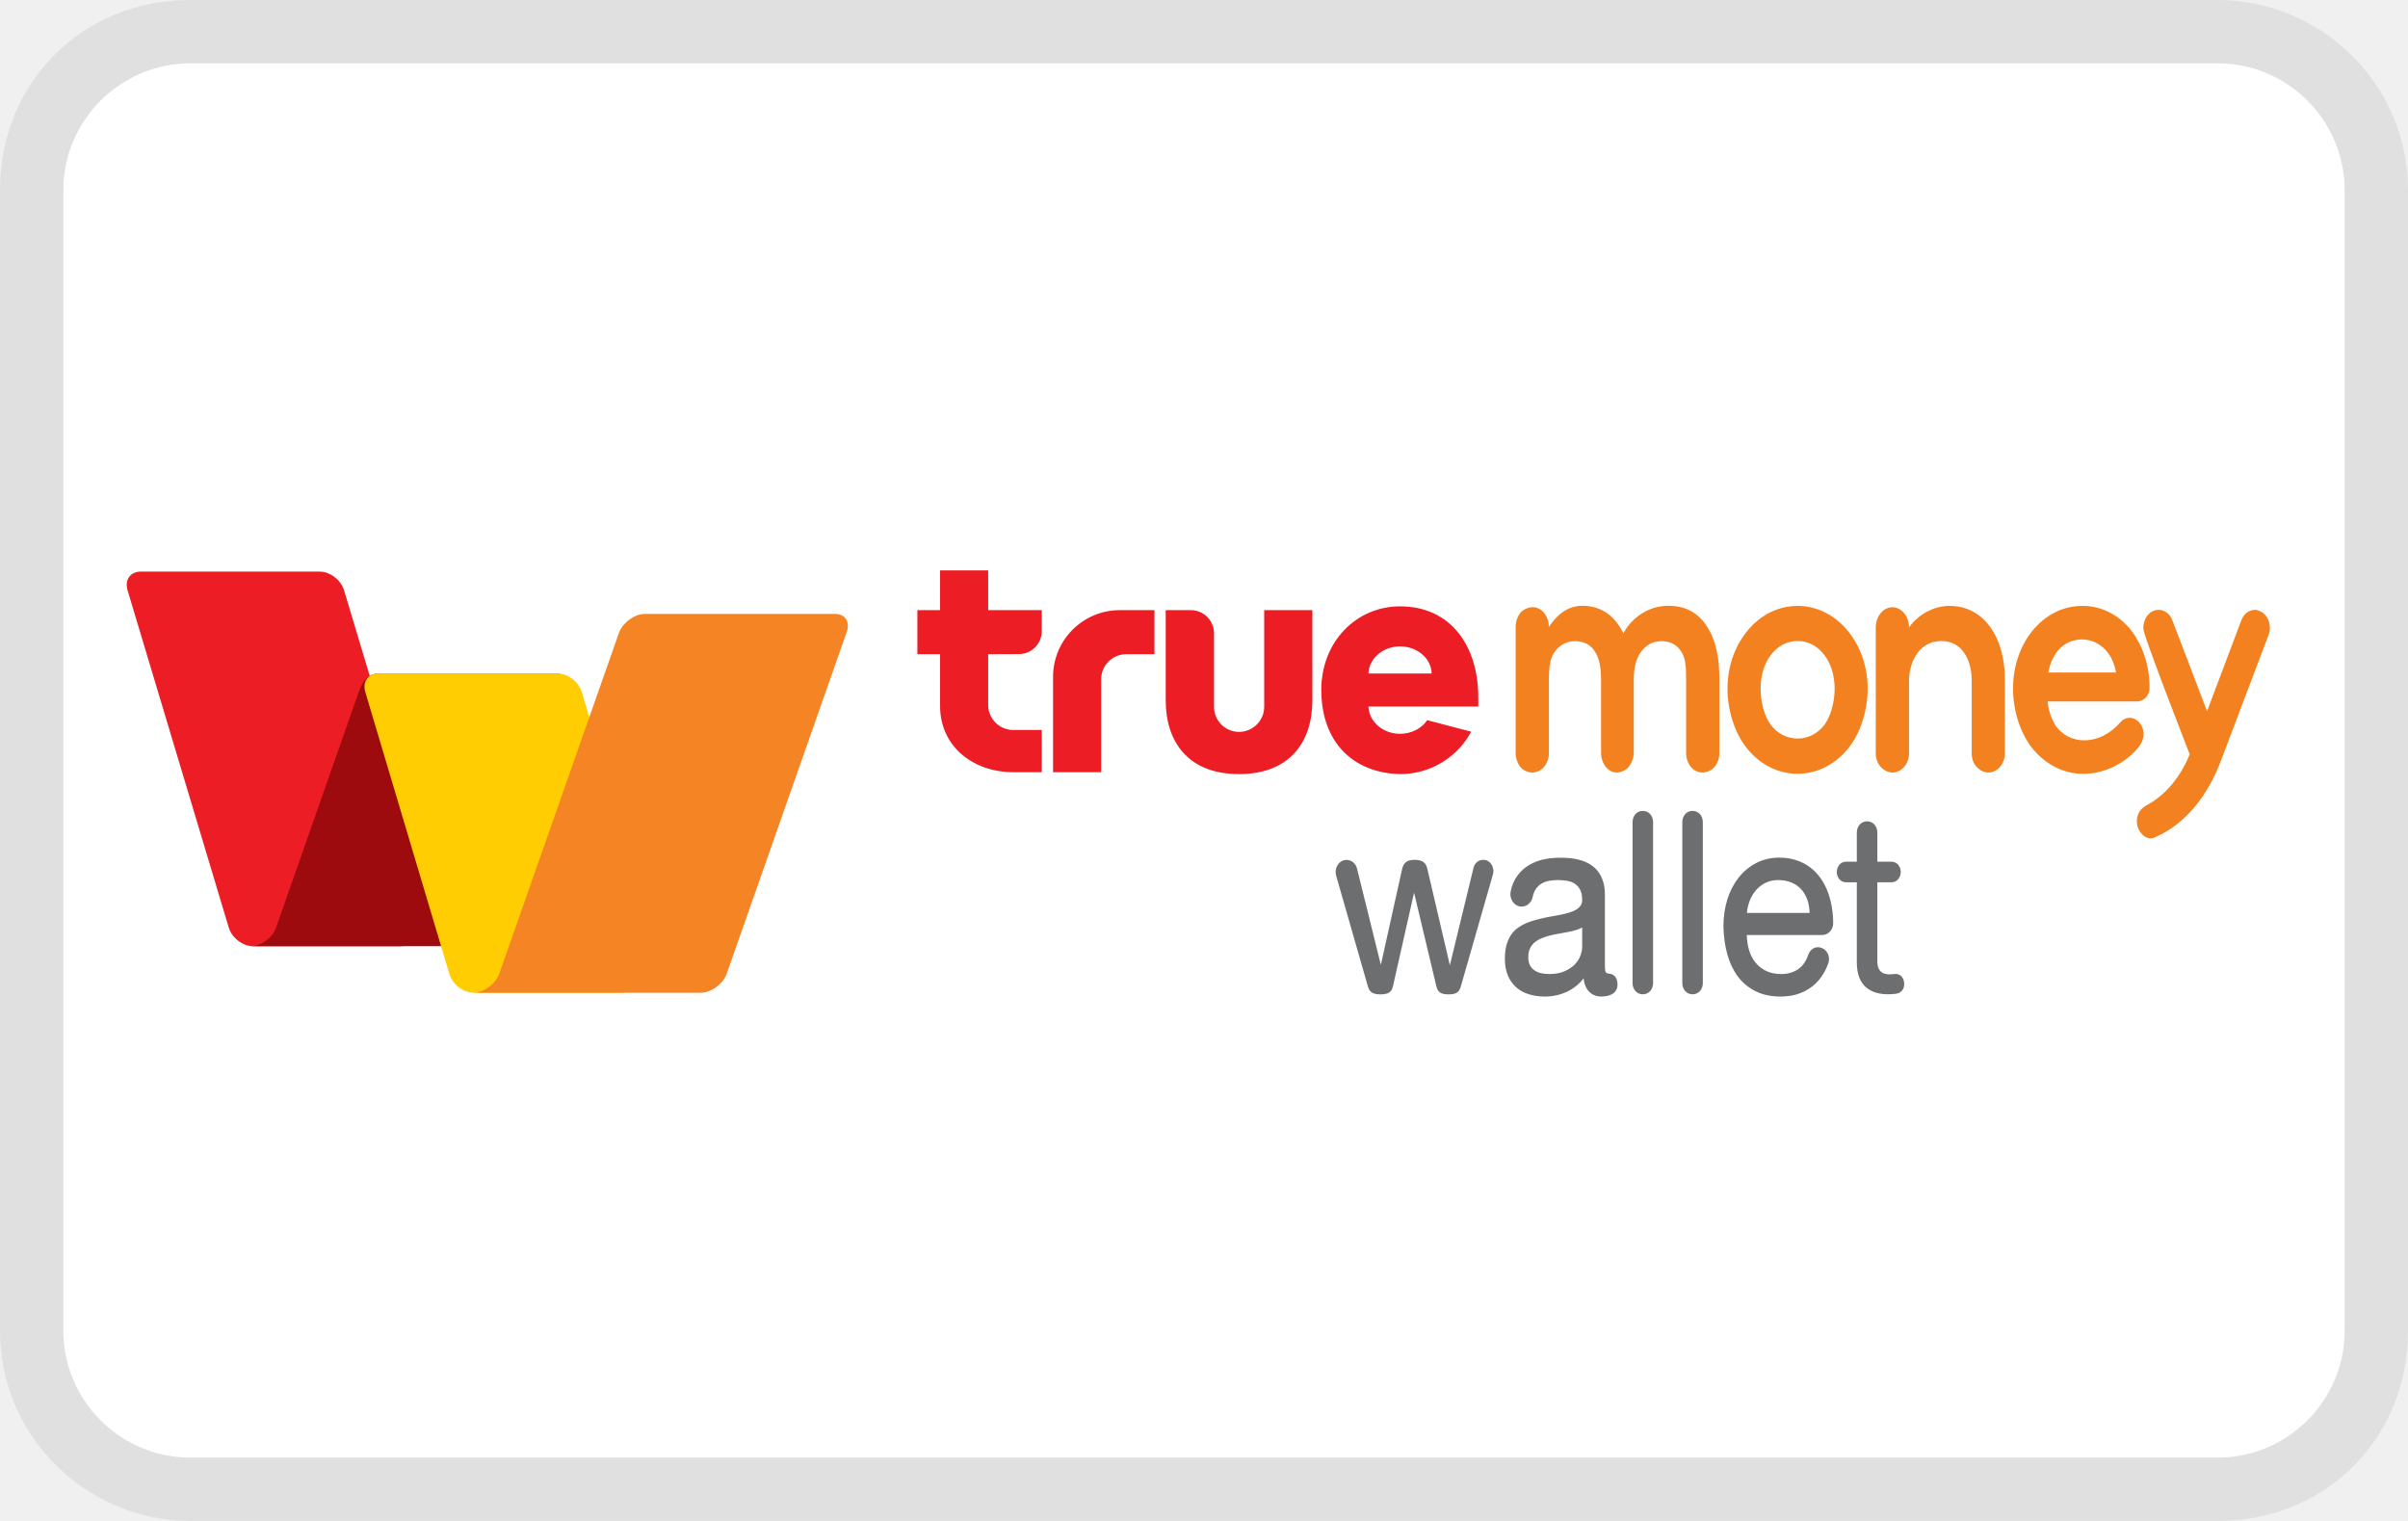
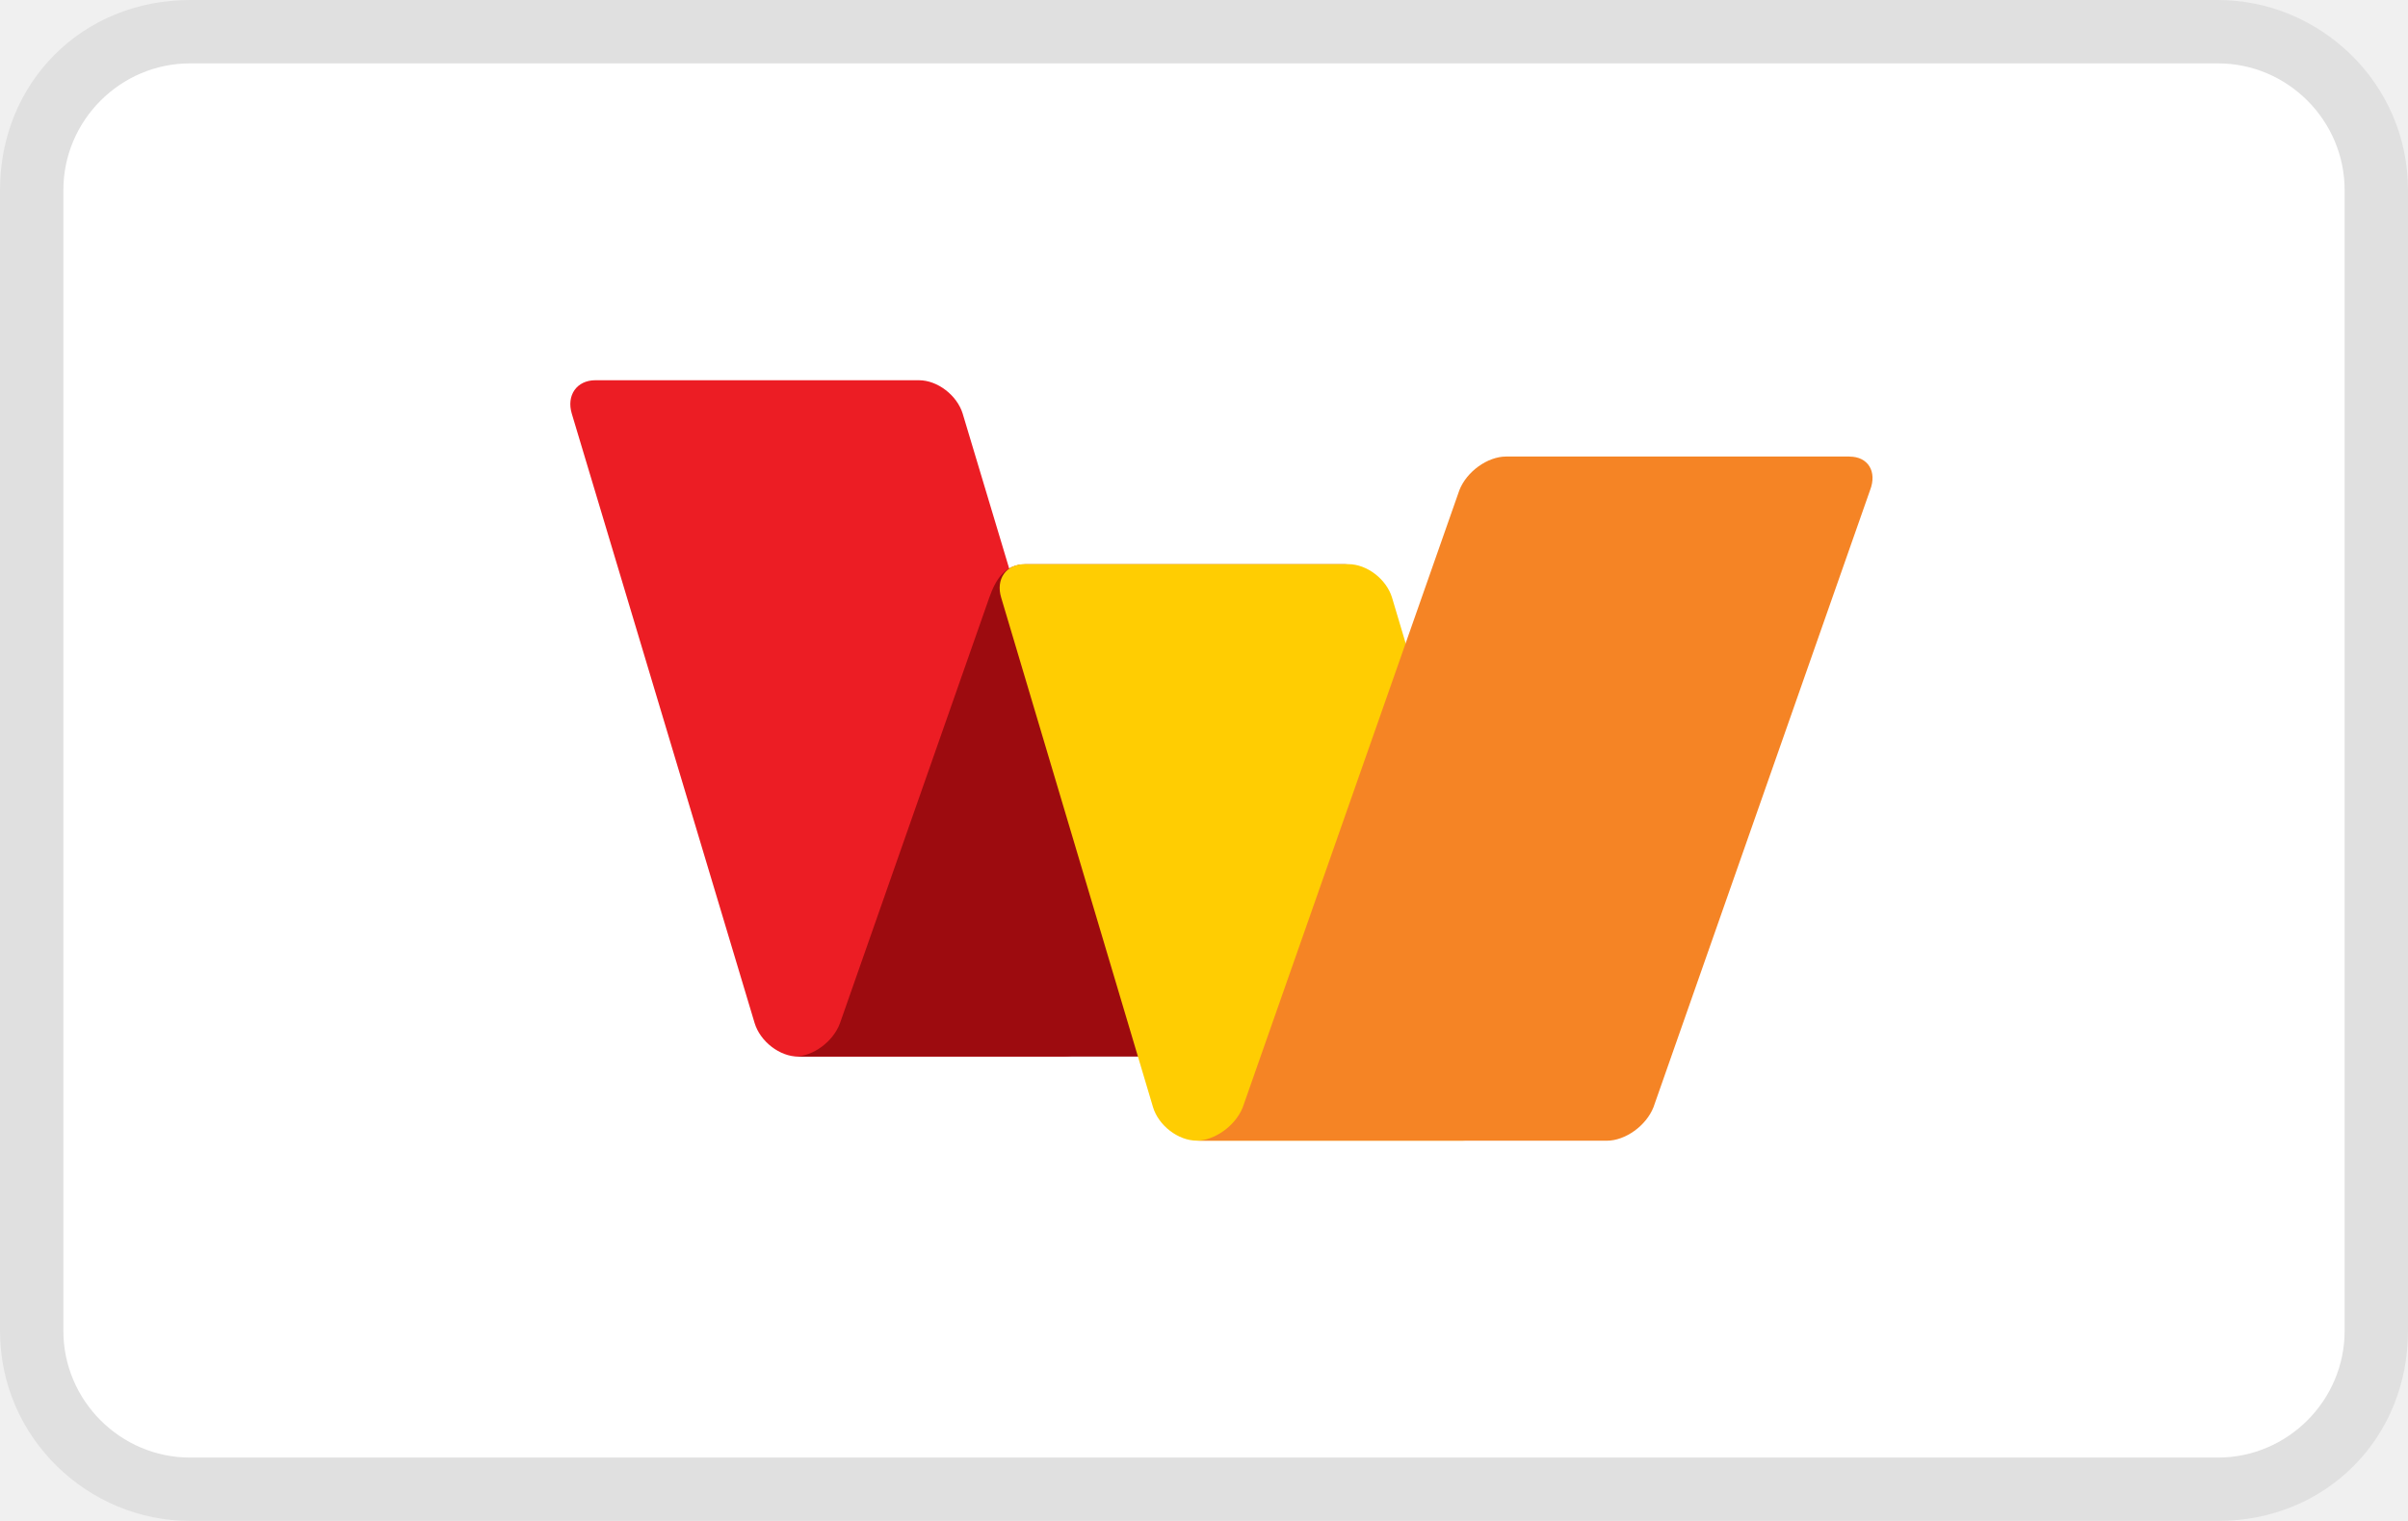
- <svg xmlns="http://www.w3.org/2000/svg" viewBox="0 0 38 24" role="img" width="38" height="24" aria-labelledby="pi-truemoney_pay">
-   <g stroke="none" stroke-width="1" fill="none" fill-rule="evenodd">
-     <path d="M35,0 L3,0 C1.3,0 0,1.3 0,3 L0,21 C0,22.7 1.4,24 3,24 L35,24 C36.7,24 38,22.7 38,21 L38,3 C38,1.3 36.6,0 35,0 Z" fill="#000000" fill-rule="nonzero" opacity="0.07" />
-     <path d="M35,1 C36.1,1 37,1.9 37,3 L37,21 C37,22.1 36.1,23 35,23 L3,23 C1.9,23 1,22.1 1,21 L1,3 C1,1.9 1.9,1 3,1 L35,1" fill="#FFFFFF" fill-rule="nonzero" />
-     <g transform="translate(2, 9)">
-       <path d="M3.429,0.314 C3.38,0.152 3.209,0.02 3.047,0.02 L2.704,0.02 L0.219,0.02 C0.056,0.02 -0.036,0.152 0.013,0.314 L1.61,5.637 C1.659,5.799 1.83,5.931 1.993,5.931 L3.691,5.931 L4.315,5.931 C4.477,5.931 4.66,5.799 4.723,5.637 L4.894,5.194 L3.429,0.314 Z" fill="#EC1D24" />
-       <path d="M6.774,1.628 L4.973,1.628 L3.981,1.628 C3.797,1.628 3.718,1.76 3.66,1.922 L2.357,5.636 C2.357,5.636 2.357,5.637 2.357,5.638 C2.298,5.799 2.121,5.93 1.96,5.93 L3.464,5.93 L5.263,5.93 C5.426,5.93 5.604,5.798 5.661,5.636 L6.964,1.922 C7.021,1.76 6.936,1.628 6.774,1.628" fill="#9D0B0F" />
-       <path d="M7.181,1.921 C7.132,1.758 6.961,1.627 6.798,1.627 L6.456,1.627 L3.971,1.627 C3.808,1.627 3.716,1.758 3.765,1.921 L5.092,6.371 C5.141,6.534 5.312,6.665 5.475,6.665 L7.173,6.665 L7.796,6.665 C7.959,6.665 8.142,6.534 8.205,6.371 L8.376,5.929 L7.181,1.921 Z" fill="#FFCD02" />
-       <path d="M11.179,0.687 L10.035,0.687 L8.178,0.687 C8.015,0.687 7.833,0.819 7.769,0.981 L5.877,6.371 C5.877,6.372 5.876,6.373 5.876,6.375 C5.811,6.535 5.631,6.665 5.469,6.665 L6.057,6.665 L7.914,6.665 L8.434,6.665 L9.058,6.665 C9.22,6.665 9.403,6.534 9.466,6.371 L11.359,0.981 C11.422,0.819 11.341,0.687 11.179,0.687" fill="#F58425" />
-       <path d="M15.775,0.628 L15.762,0.628 L15.671,0.628 C15.09,0.628 14.618,1.099 14.618,1.682 L14.618,3.185 L15.377,3.185 L15.377,1.719 C15.377,1.499 15.554,1.323 15.775,1.323 L16.218,1.323 L16.218,0.628 L15.933,0.628 L15.775,0.628 Z M19.595,1.628 C19.603,1.392 19.822,1.2 20.093,1.2 C20.367,1.2 20.588,1.39 20.592,1.628 L19.595,1.628 Z M21.328,1.983 C21.322,1.191 20.893,0.568 20.093,0.568 C19.406,0.568 18.851,1.123 18.851,1.887 C18.851,2.712 19.355,3.2 20.098,3.215 C20.58,3.215 21.002,2.944 21.217,2.546 L20.522,2.364 C20.438,2.491 20.278,2.579 20.093,2.579 C19.822,2.579 19.603,2.385 19.595,2.149 L21.328,2.149 C21.33,2.112 21.328,2.022 21.328,1.983 L21.328,1.983 Z M17.95,2.153 C17.95,2.37 17.773,2.549 17.552,2.549 C17.334,2.549 17.158,2.37 17.158,2.153 L17.158,0.994 C17.158,0.792 16.995,0.628 16.791,0.628 L16.396,0.628 L16.396,2.054 C16.396,2.695 16.743,3.215 17.552,3.215 C18.364,3.215 18.71,2.695 18.71,2.054 L18.71,0.628 L17.95,0.628 L17.95,2.153 L17.95,2.153 Z M13.594,4.68965517e-05 L12.835,4.68965517e-05 L12.835,0.628 L12.477,0.628 L12.477,1.323 L12.835,1.323 L12.835,2.138 C12.835,2.777 13.353,3.185 13.993,3.185 L14.44,3.185 L14.44,2.519 L13.99,2.519 C13.772,2.519 13.594,2.342 13.594,2.123 L13.594,1.323 L14.092,1.321 C14.286,1.314 14.44,1.155 14.44,0.957 L14.44,0.628 L13.594,0.628 L13.594,4.68965517e-05 Z" fill="#EC1D24" />
-       <path d="M33.586,0.623 C33.612,0.623 33.637,0.631 33.663,0.644 L33.663,0.644 C33.755,0.681 33.82,0.785 33.82,0.905 C33.82,0.942 33.816,0.984 33.799,1.021 L33.799,1.021 L33.049,3.001 C32.851,3.529 32.513,3.984 32.029,4.203 C32.005,4.214 31.973,4.23 31.943,4.23 C31.879,4.23 31.823,4.193 31.786,4.144 C31.744,4.094 31.721,4.028 31.721,3.958 C31.721,3.9 31.736,3.851 31.764,3.806 C31.787,3.767 31.823,3.738 31.866,3.712 C32.181,3.545 32.412,3.255 32.555,2.902 C32.488,2.724 32.162,1.896 31.97,1.365 C31.902,1.182 31.851,1.033 31.832,0.963 C31.827,0.942 31.823,0.926 31.823,0.91 C31.823,0.793 31.882,0.688 31.97,0.644 L31.97,0.644 C32,0.631 32.033,0.623 32.063,0.623 C32.159,0.623 32.247,0.688 32.282,0.79 L32.282,0.79 L32.829,2.222 L33.368,0.793 C33.405,0.688 33.49,0.623 33.586,0.623 Z M26.369,0.561 C26.673,0.561 26.952,0.707 27.15,0.943 C27.351,1.181 27.473,1.507 27.473,1.868 C27.473,2.223 27.351,2.594 27.15,2.829 C26.952,3.064 26.673,3.21 26.369,3.21 C26.058,3.21 25.781,3.064 25.585,2.829 C25.384,2.594 25.261,2.223 25.261,1.868 C25.261,1.502 25.384,1.181 25.585,0.943 C25.781,0.707 26.058,0.561 26.369,0.561 Z M30.859,0.561 C31.161,0.558 31.43,0.702 31.62,0.932 C31.806,1.167 31.922,1.489 31.922,1.855 C31.922,1.92 31.896,1.972 31.859,2.012 C31.821,2.048 31.773,2.069 31.719,2.069 L31.719,2.069 L30.313,2.069 C30.326,2.229 30.393,2.408 30.485,2.508 C30.587,2.615 30.725,2.682 30.886,2.682 C31.114,2.682 31.31,2.57 31.469,2.39 C31.512,2.343 31.56,2.327 31.608,2.327 C31.675,2.327 31.74,2.366 31.783,2.432 L31.783,2.432 L31.786,2.432 L31.808,2.479 C31.82,2.512 31.827,2.546 31.827,2.58 C31.827,2.651 31.801,2.724 31.755,2.782 L31.755,2.782 C31.549,3.043 31.21,3.211 30.874,3.211 C30.566,3.211 30.289,3.064 30.089,2.829 C29.89,2.594 29.767,2.225 29.767,1.868 C29.767,1.507 29.884,1.181 30.082,0.943 C30.28,0.707 30.551,0.561 30.859,0.561 Z M24.325,0.559 C24.601,0.557 24.808,0.676 24.939,0.889 C25.076,1.094 25.133,1.377 25.133,1.709 L25.133,1.709 L25.133,2.879 C25.133,2.964 25.107,3.04 25.06,3.096 C25.016,3.154 24.934,3.19 24.867,3.19 C24.794,3.19 24.722,3.154 24.679,3.096 C24.634,3.04 24.608,2.962 24.608,2.879 L24.608,2.879 L24.608,1.74 C24.608,1.559 24.606,1.4 24.539,1.294 C24.471,1.182 24.375,1.12 24.222,1.117 C24.072,1.117 23.964,1.188 23.889,1.296 C23.813,1.405 23.782,1.559 23.782,1.722 L23.782,1.722 L23.782,2.879 C23.782,2.962 23.748,3.04 23.706,3.096 C23.662,3.154 23.58,3.19 23.512,3.19 C23.373,3.19 23.266,3.044 23.266,2.879 L23.266,2.879 L23.266,1.74 C23.266,1.559 23.245,1.4 23.177,1.294 C23.11,1.182 23.01,1.12 22.86,1.117 C22.704,1.117 22.596,1.192 22.521,1.304 C22.448,1.418 22.443,1.576 22.443,1.748 L22.443,1.748 L22.443,2.879 C22.443,2.964 22.417,3.04 22.37,3.096 C22.326,3.154 22.251,3.19 22.178,3.19 C22.111,3.19 22.03,3.154 21.987,3.096 C21.945,3.04 21.918,2.962 21.918,2.879 L21.918,2.879 L21.918,0.897 C21.918,0.811 21.945,0.733 21.988,0.676 C22.033,0.617 22.118,0.581 22.189,0.581 C22.257,0.581 22.328,0.617 22.37,0.676 C22.417,0.733 22.441,0.808 22.442,0.892 C22.575,0.694 22.742,0.559 22.973,0.559 C23.135,0.559 23.27,0.607 23.385,0.694 C23.483,0.769 23.559,0.873 23.618,0.993 C23.76,0.731 24.03,0.559 24.325,0.559 Z M28.76,0.561 C29.036,0.558 29.259,0.686 29.408,0.896 C29.56,1.105 29.639,1.397 29.639,1.724 L29.639,1.724 L29.639,2.886 C29.639,2.97 29.608,3.048 29.562,3.101 C29.517,3.153 29.451,3.19 29.379,3.19 C29.306,3.19 29.241,3.153 29.193,3.101 C29.142,3.048 29.115,2.97 29.115,2.886 L29.115,2.886 L29.115,1.742 C29.115,1.565 29.073,1.405 28.99,1.293 C28.912,1.183 28.795,1.115 28.635,1.115 C28.47,1.115 28.344,1.19 28.258,1.306 C28.173,1.418 28.126,1.58 28.126,1.747 L28.126,1.747 L28.126,2.886 C28.126,2.97 28.097,3.048 28.049,3.101 C28.002,3.153 27.939,3.19 27.866,3.19 C27.793,3.19 27.727,3.153 27.679,3.101 C27.631,3.048 27.601,2.97 27.601,2.886 L27.601,2.886 L27.601,0.898 C27.601,0.814 27.631,0.733 27.676,0.678 C27.725,0.619 27.788,0.582 27.862,0.582 C27.934,0.582 28.002,0.619 28.049,0.676 C28.097,0.733 28.126,0.814 28.126,0.898 L28.126,0.898 C28.274,0.697 28.514,0.561 28.76,0.561 Z M26.369,1.115 C26.191,1.115 26.046,1.201 25.944,1.337 C25.841,1.468 25.784,1.658 25.784,1.868 C25.784,2.074 25.841,2.301 25.944,2.437 C26.046,2.57 26.191,2.654 26.369,2.654 C26.544,2.654 26.688,2.57 26.791,2.437 C26.892,2.301 26.952,2.074 26.952,1.868 C26.952,1.658 26.892,1.468 26.791,1.337 C26.688,1.201 26.544,1.115 26.369,1.115 Z M30.859,1.089 C30.71,1.092 30.587,1.146 30.493,1.246 C30.409,1.337 30.352,1.46 30.324,1.612 L30.324,1.612 L31.393,1.612 C31.367,1.468 31.309,1.342 31.223,1.251 C31.127,1.152 31.004,1.092 30.859,1.089 Z" fill="#F4811F" />
-       <path d="M22.786,4.542 C22.842,4.548 22.897,4.559 22.949,4.575 C23.001,4.591 23.051,4.613 23.096,4.641 C23.142,4.669 23.183,4.706 23.217,4.75 C23.251,4.794 23.279,4.848 23.298,4.91 C23.317,4.971 23.327,5.044 23.327,5.127 L23.327,6.173 C23.327,6.211 23.327,6.242 23.327,6.268 C23.328,6.292 23.33,6.311 23.334,6.326 C23.338,6.338 23.344,6.347 23.352,6.353 C23.361,6.359 23.375,6.363 23.394,6.364 C23.463,6.371 23.507,6.413 23.521,6.488 C23.529,6.532 23.527,6.571 23.515,6.601 C23.502,6.632 23.483,6.657 23.458,6.676 C23.433,6.693 23.404,6.706 23.37,6.714 C23.338,6.721 23.305,6.725 23.273,6.725 C23.232,6.725 23.194,6.718 23.16,6.704 C23.126,6.69 23.095,6.668 23.07,6.64 C23.044,6.612 23.024,6.576 23.01,6.534 C23,6.505 22.994,6.473 22.991,6.438 C22.961,6.476 22.929,6.511 22.894,6.541 C22.846,6.582 22.794,6.617 22.739,6.644 C22.683,6.671 22.624,6.691 22.564,6.705 C22.42,6.737 22.266,6.73 22.136,6.692 C22.06,6.67 21.992,6.635 21.935,6.587 C21.878,6.539 21.832,6.476 21.798,6.4 C21.765,6.325 21.748,6.233 21.748,6.126 C21.748,6.045 21.757,5.974 21.773,5.914 C21.79,5.854 21.813,5.801 21.842,5.757 C21.871,5.713 21.906,5.676 21.946,5.646 C21.986,5.616 22.029,5.591 22.075,5.571 C22.121,5.551 22.17,5.534 22.221,5.52 C22.272,5.506 22.323,5.493 22.375,5.482 C22.412,5.473 22.453,5.465 22.499,5.458 C22.544,5.45 22.588,5.442 22.633,5.433 C22.677,5.424 22.72,5.413 22.761,5.401 C22.802,5.389 22.838,5.374 22.869,5.356 C22.899,5.339 22.924,5.317 22.942,5.291 C22.96,5.267 22.968,5.238 22.968,5.202 C22.968,5.134 22.957,5.079 22.935,5.038 C22.913,4.998 22.885,4.966 22.85,4.944 C22.815,4.921 22.775,4.906 22.73,4.899 C22.632,4.882 22.532,4.884 22.446,4.899 C22.402,4.908 22.362,4.922 22.328,4.942 C22.294,4.962 22.264,4.989 22.24,5.023 C22.216,5.056 22.199,5.099 22.188,5.15 C22.183,5.177 22.173,5.2 22.16,5.221 C22.146,5.242 22.13,5.259 22.112,5.273 C22.093,5.287 22.071,5.297 22.048,5.302 C22.024,5.308 22,5.308 21.976,5.302 C21.951,5.296 21.929,5.285 21.91,5.27 C21.892,5.255 21.876,5.237 21.864,5.216 C21.851,5.195 21.843,5.171 21.838,5.146 C21.833,5.121 21.834,5.095 21.839,5.069 C21.858,4.973 21.893,4.89 21.943,4.822 C21.992,4.754 22.052,4.698 22.122,4.655 C22.191,4.613 22.269,4.581 22.354,4.562 C22.489,4.532 22.637,4.527 22.786,4.542 Z M26.077,4.533 C26.178,4.533 26.27,4.547 26.351,4.575 C26.432,4.602 26.506,4.64 26.569,4.689 C26.631,4.737 26.686,4.795 26.732,4.86 C26.777,4.925 26.815,4.997 26.844,5.074 C26.873,5.15 26.894,5.231 26.908,5.315 C26.922,5.398 26.929,5.484 26.929,5.568 C26.929,5.594 26.924,5.618 26.915,5.641 C26.906,5.663 26.894,5.683 26.879,5.699 C26.863,5.716 26.845,5.729 26.824,5.739 C26.802,5.749 26.779,5.754 26.756,5.754 L25.566,5.754 C25.567,5.835 25.578,5.912 25.599,5.984 C25.621,6.06 25.654,6.127 25.699,6.184 C25.744,6.241 25.801,6.287 25.868,6.32 C25.936,6.353 26.017,6.37 26.109,6.37 C26.208,6.37 26.295,6.346 26.369,6.298 C26.442,6.251 26.498,6.174 26.534,6.071 C26.552,6.018 26.582,5.981 26.622,5.962 C26.663,5.942 26.707,5.941 26.752,5.96 C26.774,5.969 26.794,5.983 26.811,6 C26.827,6.017 26.84,6.037 26.849,6.058 C26.858,6.08 26.862,6.103 26.863,6.127 C26.864,6.152 26.861,6.177 26.852,6.201 C26.821,6.287 26.781,6.363 26.732,6.428 C26.684,6.493 26.626,6.548 26.562,6.592 C26.498,6.636 26.426,6.669 26.348,6.692 C26.271,6.714 26.187,6.725 26.099,6.725 C25.949,6.725 25.816,6.697 25.706,6.642 C25.595,6.587 25.501,6.51 25.427,6.412 C25.353,6.314 25.297,6.196 25.259,6.062 C25.222,5.928 25.201,5.78 25.197,5.621 C25.197,5.465 25.218,5.32 25.26,5.188 C25.302,5.056 25.363,4.941 25.44,4.844 C25.517,4.748 25.611,4.671 25.719,4.616 C25.827,4.561 25.947,4.533 26.077,4.533 Z M21.457,4.575 C21.477,4.582 21.495,4.594 21.511,4.609 C21.527,4.625 21.539,4.643 21.549,4.663 C21.558,4.684 21.564,4.706 21.566,4.729 C21.568,4.753 21.566,4.777 21.559,4.8 L21.054,6.562 C21.049,6.584 21.041,6.602 21.032,6.618 C21.023,6.635 21.012,6.648 20.997,6.659 C20.982,6.67 20.964,6.678 20.942,6.683 C20.92,6.688 20.893,6.691 20.86,6.691 C20.827,6.691 20.799,6.688 20.777,6.683 C20.755,6.678 20.736,6.67 20.722,6.659 C20.707,6.648 20.695,6.634 20.687,6.618 C20.678,6.601 20.671,6.582 20.666,6.56 L20.315,5.086 L19.983,6.559 C19.978,6.582 19.971,6.601 19.962,6.618 C19.953,6.634 19.941,6.648 19.925,6.659 C19.91,6.67 19.891,6.678 19.868,6.683 C19.845,6.688 19.817,6.691 19.784,6.691 C19.75,6.691 19.722,6.688 19.7,6.682 C19.677,6.677 19.659,6.668 19.644,6.658 C19.629,6.647 19.617,6.633 19.607,6.616 C19.598,6.6 19.59,6.58 19.584,6.557 L19.086,4.82 C19.078,4.795 19.076,4.769 19.078,4.744 C19.081,4.718 19.087,4.694 19.097,4.672 C19.107,4.651 19.12,4.632 19.137,4.615 C19.154,4.599 19.174,4.586 19.196,4.578 C19.219,4.57 19.242,4.567 19.265,4.57 C19.289,4.572 19.31,4.579 19.33,4.59 C19.35,4.602 19.367,4.617 19.382,4.636 C19.397,4.655 19.407,4.677 19.414,4.703 L19.791,6.225 L20.127,4.711 C20.136,4.667 20.155,4.633 20.184,4.607 C20.212,4.581 20.26,4.568 20.325,4.568 C20.357,4.568 20.385,4.571 20.408,4.578 C20.431,4.584 20.45,4.593 20.466,4.605 C20.481,4.617 20.493,4.632 20.503,4.649 C20.512,4.667 20.519,4.686 20.524,4.708 L20.88,6.231 L21.254,4.691 C21.26,4.667 21.269,4.647 21.283,4.629 C21.297,4.611 21.313,4.597 21.332,4.586 C21.35,4.576 21.371,4.57 21.392,4.568 C21.414,4.566 21.435,4.568 21.457,4.575 Z M27.464,3.96 C27.486,3.96 27.507,3.964 27.526,3.973 C27.546,3.981 27.563,3.993 27.578,4.009 C27.593,4.025 27.605,4.044 27.613,4.066 C27.622,4.088 27.626,4.113 27.626,4.14 L27.626,4.597 L27.85,4.597 C27.871,4.597 27.891,4.602 27.908,4.61 C27.926,4.619 27.942,4.63 27.954,4.645 C27.967,4.66 27.977,4.677 27.984,4.696 C27.992,4.715 27.995,4.736 27.995,4.759 C27.995,4.782 27.992,4.803 27.984,4.822 C27.977,4.842 27.967,4.859 27.954,4.874 C27.942,4.889 27.926,4.901 27.908,4.91 C27.891,4.918 27.871,4.922 27.85,4.922 L27.626,4.922 L27.626,6.167 C27.626,6.215 27.633,6.254 27.647,6.284 C27.661,6.313 27.681,6.335 27.705,6.349 C27.729,6.363 27.757,6.371 27.79,6.374 C27.823,6.376 27.858,6.375 27.894,6.37 C27.916,6.367 27.935,6.369 27.954,6.374 C27.972,6.38 27.988,6.389 28.002,6.402 C28.015,6.415 28.026,6.431 28.034,6.449 C28.042,6.467 28.047,6.488 28.049,6.509 C28.053,6.554 28.044,6.592 28.02,6.625 C27.996,6.658 27.962,6.676 27.919,6.681 C27.821,6.693 27.735,6.692 27.659,6.677 C27.583,6.663 27.518,6.635 27.465,6.594 C27.411,6.552 27.371,6.498 27.343,6.43 C27.315,6.362 27.302,6.28 27.302,6.184 L27.302,4.922 L27.132,4.922 C27.11,4.922 27.091,4.918 27.073,4.91 C27.055,4.901 27.04,4.889 27.027,4.874 C27.014,4.859 27.004,4.842 26.997,4.822 C26.99,4.803 26.986,4.782 26.986,4.759 C26.986,4.736 26.99,4.715 26.997,4.696 C27.004,4.677 27.014,4.66 27.027,4.645 C27.04,4.63 27.055,4.619 27.073,4.61 C27.091,4.602 27.11,4.597 27.132,4.597 L27.302,4.597 L27.302,4.14 C27.302,4.114 27.306,4.089 27.314,4.067 C27.323,4.045 27.334,4.026 27.349,4.01 C27.364,3.994 27.381,3.981 27.401,3.973 C27.421,3.964 27.442,3.96 27.464,3.96 Z M23.925,3.796 C23.947,3.796 23.968,3.8 23.987,3.808 C24.007,3.817 24.024,3.829 24.039,3.844 C24.054,3.86 24.066,3.879 24.074,3.901 C24.083,3.923 24.087,3.948 24.087,3.976 L24.087,6.509 C24.087,6.537 24.083,6.562 24.074,6.584 C24.066,6.606 24.054,6.625 24.039,6.641 C24.024,6.656 24.007,6.668 23.987,6.677 C23.968,6.685 23.947,6.69 23.925,6.69 C23.903,6.69 23.882,6.685 23.862,6.677 C23.842,6.668 23.824,6.656 23.81,6.64 C23.795,6.624 23.784,6.605 23.775,6.583 C23.767,6.561 23.763,6.537 23.763,6.509 L23.763,3.976 C23.763,3.949 23.767,3.925 23.775,3.903 C23.784,3.88 23.795,3.861 23.81,3.845 C23.824,3.829 23.842,3.817 23.862,3.808 C23.882,3.8 23.903,3.796 23.925,3.796 Z M24.71,3.796 C24.732,3.796 24.753,3.8 24.772,3.808 C24.792,3.817 24.809,3.829 24.824,3.844 C24.839,3.86 24.851,3.879 24.859,3.901 C24.868,3.923 24.872,3.948 24.872,3.976 L24.872,6.509 C24.872,6.537 24.868,6.562 24.859,6.584 C24.851,6.606 24.839,6.625 24.824,6.641 C24.809,6.656 24.792,6.668 24.772,6.677 C24.753,6.685 24.732,6.69 24.71,6.69 C24.688,6.69 24.667,6.685 24.646,6.677 C24.627,6.668 24.609,6.656 24.595,6.64 C24.58,6.624 24.569,6.605 24.56,6.583 C24.552,6.561 24.548,6.537 24.548,6.509 L24.548,3.976 C24.548,3.949 24.552,3.925 24.56,3.903 C24.569,3.88 24.58,3.861 24.595,3.845 C24.609,3.829 24.627,3.817 24.646,3.808 C24.667,3.8 24.688,3.796 24.71,3.796 Z M22.968,5.635 C22.946,5.648 22.921,5.66 22.892,5.669 C22.853,5.682 22.809,5.693 22.762,5.703 C22.716,5.712 22.666,5.721 22.616,5.73 C22.566,5.738 22.516,5.748 22.468,5.76 C22.421,5.772 22.374,5.786 22.331,5.804 C22.289,5.821 22.251,5.843 22.219,5.869 C22.188,5.895 22.163,5.927 22.145,5.965 C22.126,6.003 22.117,6.049 22.117,6.103 C22.117,6.154 22.126,6.197 22.143,6.23 C22.161,6.263 22.184,6.291 22.214,6.311 C22.244,6.332 22.279,6.347 22.318,6.356 C22.359,6.365 22.402,6.37 22.446,6.37 C22.54,6.37 22.622,6.356 22.687,6.327 C22.753,6.299 22.807,6.263 22.849,6.221 C22.89,6.179 22.92,6.132 22.939,6.082 C22.959,6.032 22.968,5.984 22.968,5.94 L22.968,5.635 Z M26.062,4.887 C25.989,4.887 25.923,4.901 25.864,4.929 C25.806,4.958 25.755,4.996 25.713,5.044 C25.67,5.093 25.636,5.15 25.611,5.215 C25.588,5.275 25.573,5.339 25.567,5.406 L26.557,5.406 C26.555,5.331 26.544,5.262 26.522,5.2 C26.499,5.135 26.466,5.078 26.424,5.032 C26.381,4.986 26.329,4.95 26.268,4.925 C26.207,4.9 26.138,4.887 26.062,4.887 Z" fill="#6C6E70" />
-     </g>
+ <svg xmlns="http://www.w3.org/2000/svg" role="img" viewBox="0 0 38 24" width="38" height="24" aria-labelledby="pi-truemoney_pay">
+   <g clip-path="url(#pi-truemoney_pay-a)">
+     <path fill="#000" d="M35 0H3C1.3 0 0 1.3 0 3v18c0 1.7 1.4 3 3 3h32c1.7 0 3-1.3 3-3V3c0-1.7-1.4-3-3-3Z" opacity=".07" />
+     <path fill="#fff" d="M35 1c1.1 0 2 .9 2 2v18c0 1.1-.9 2-2 2H3c-1.1 0-2-.9-2-2V3c0-1.1.9-2 2-2h32Z" />
+     <path fill="#EC1D24" fill-rule="evenodd" d="M15.193 6.53c-.089-.292-.398-.53-.691-.53H9.395c-.293 0-.46.238-.371.53l2.884 9.612c.088.293.397.531.69.531h4.193c.294 0 .624-.238.738-.53l.31-.8-2.646-8.812Z" clip-rule="evenodd" />
+     <path fill="#9D0B0F" fill-rule="evenodd" d="M21.232 8.904H16.19c-.334 0-.477.238-.58.53l-2.353 6.707-.001.003c-.106.292-.425.528-.717.528h5.966c.293 0 .614-.239.718-.532l2.353-6.705c.103-.293-.051-.53-.344-.53Z" clip-rule="evenodd" />
+     <path fill="#FFCD02" fill-rule="evenodd" d="M21.968 9.432c-.088-.293-.397-.53-.691-.53H16.17c-.293 0-.46.237-.37.53l2.395 8.037c.088.293.398.53.691.53h4.193c.294 0 .623-.237.738-.53l.309-.799-2.158-7.238Z" clip-rule="evenodd" />
+     <path fill="#F58425" fill-rule="evenodd" d="M29.187 7.204h-5.42c-.293 0-.623.238-.737.531l-3.417 9.734-.002.006c-.117.29-.443.525-.735.525h6.481c.293 0 .623-.238.737-.531l3.417-9.734c.114-.293-.031-.53-.324-.53Z" clip-rule="evenodd" />
  </g>
+   <defs>
+     <clipPath id="pi-truemoney_pay-a">
+       <path fill="#fff" d="M0 0h38v24H0z" />
+     </clipPath>
+   </defs>
</svg>
